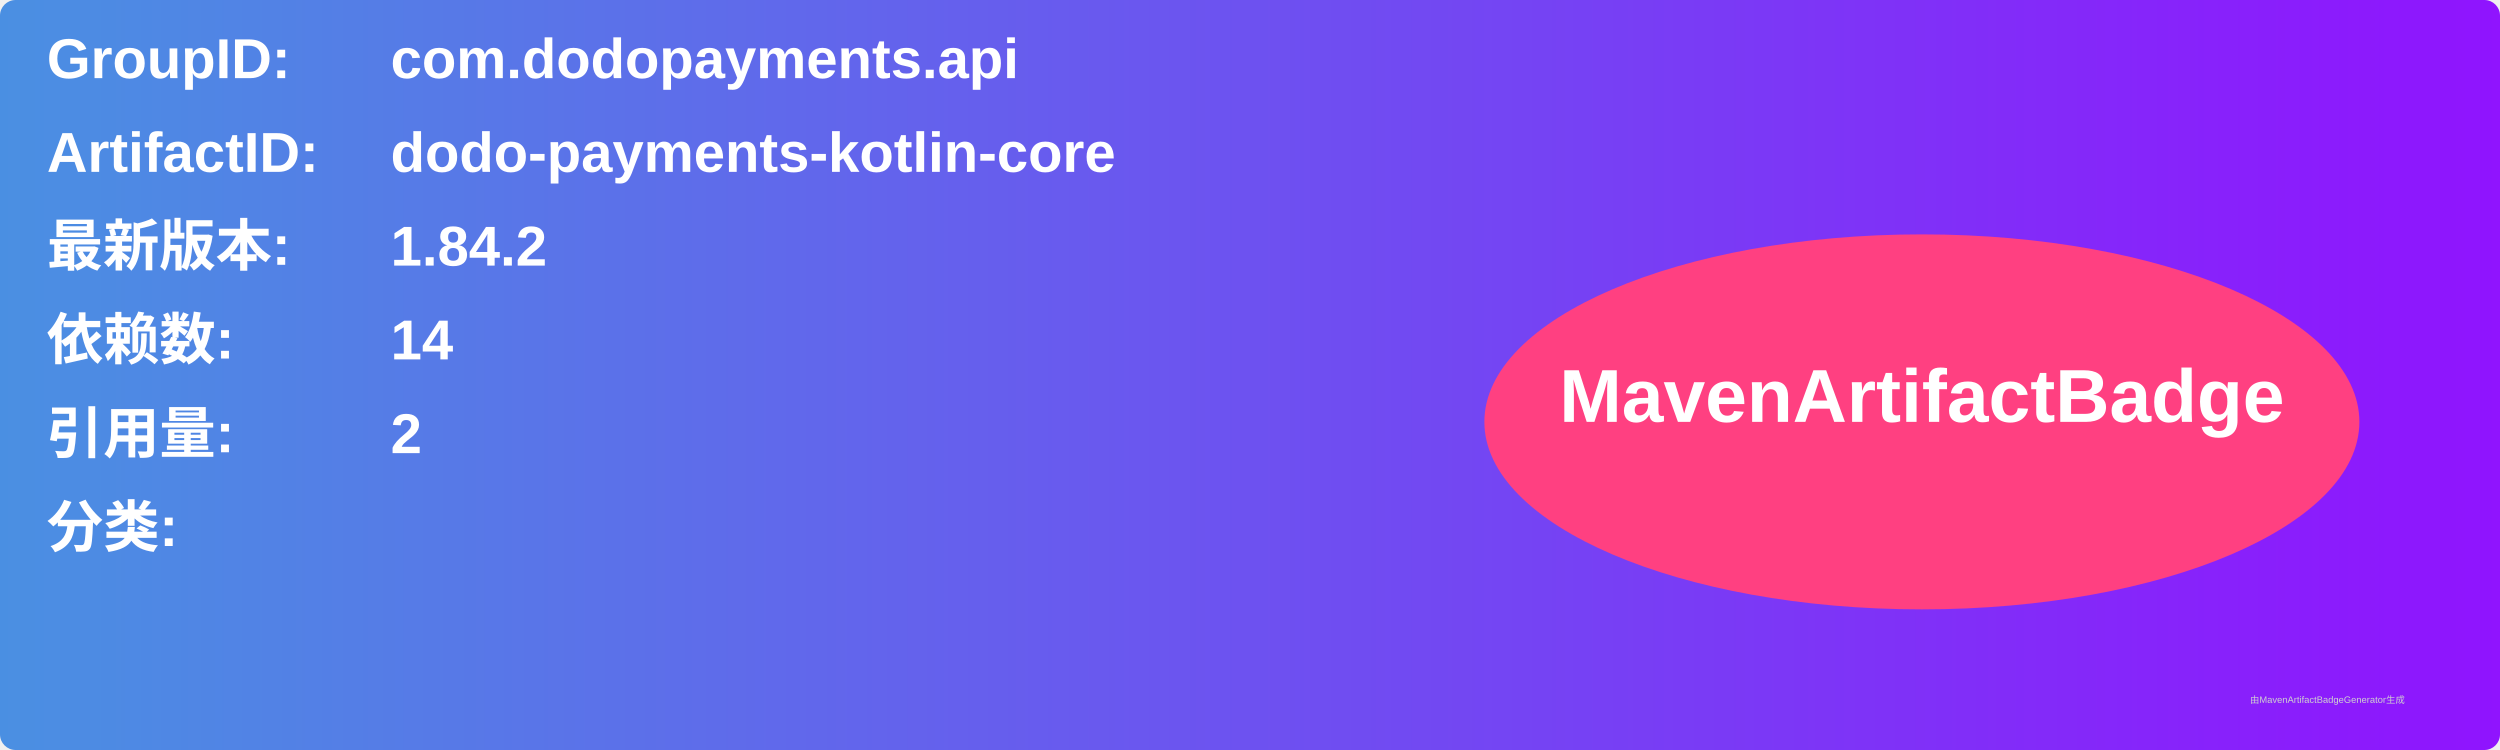
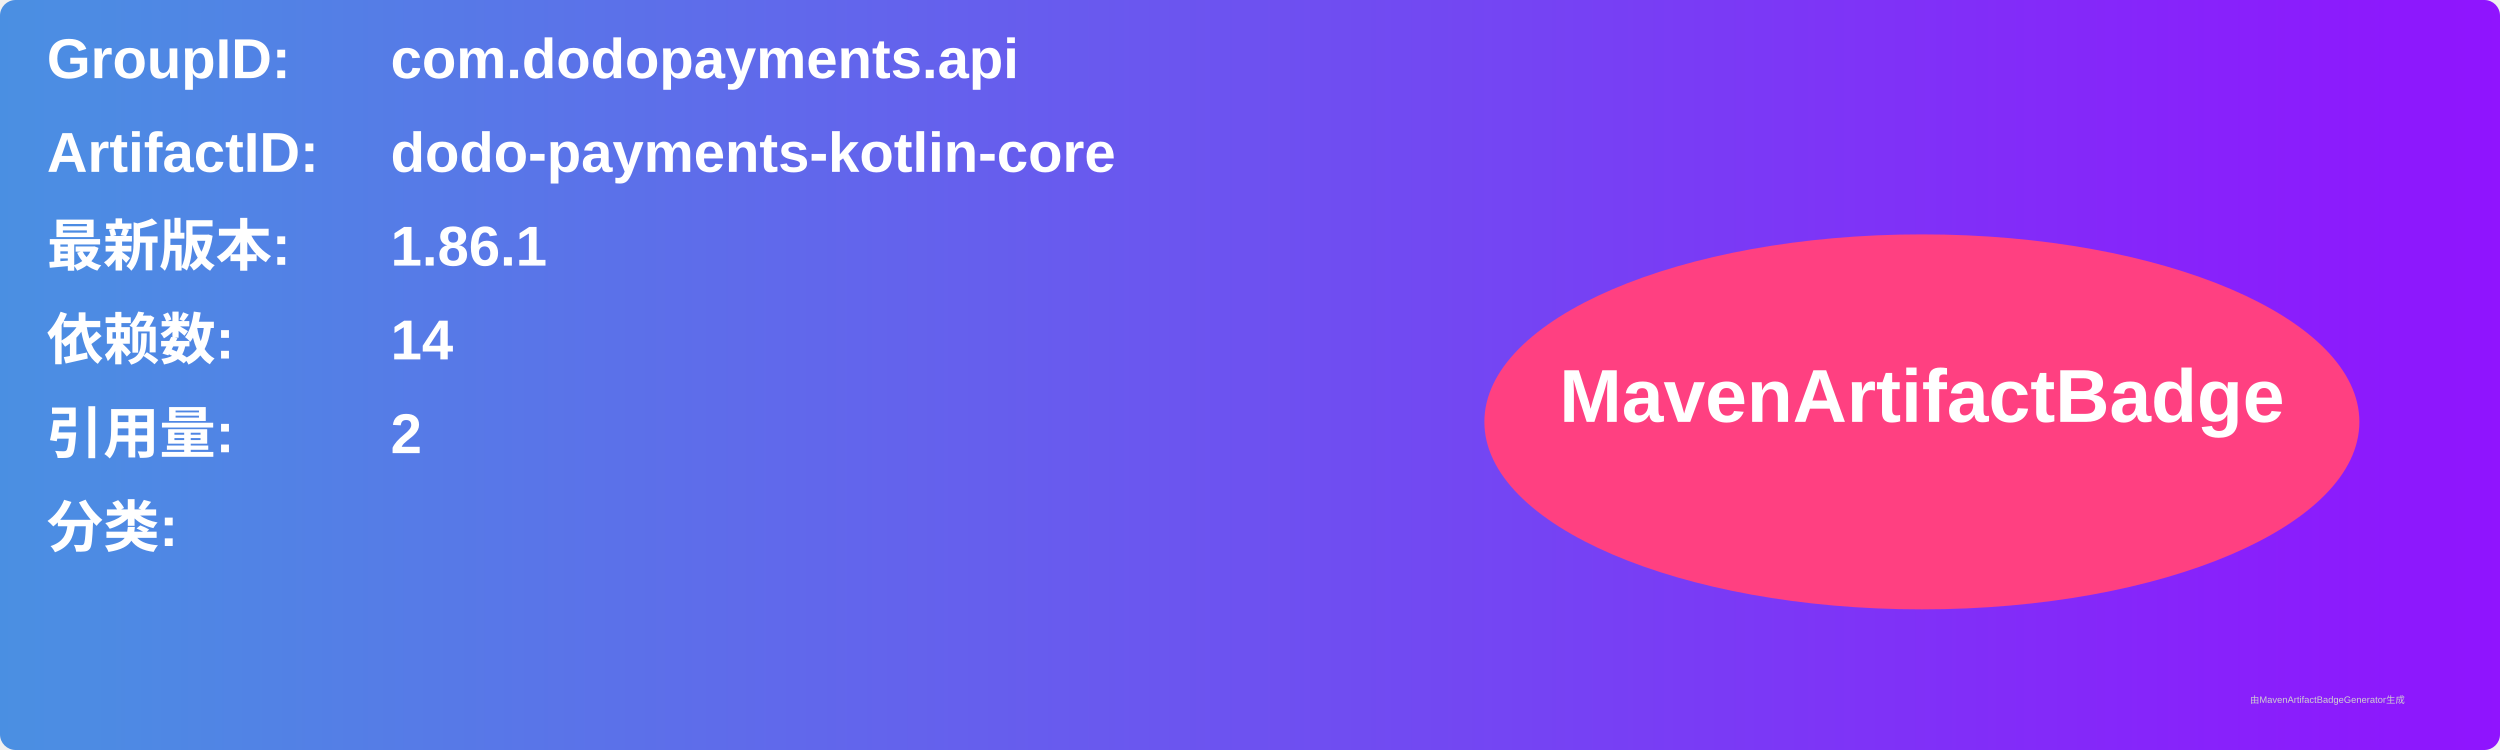
<svg xmlns="http://www.w3.org/2000/svg" width="800" height="240" viewBox="0 0 800 240">
  <linearGradient id="grad" x1="0%" y1="0%" x2="100%" y2="0%">
    <stop offset="0%" stop-color="#4a90e2" />
    <stop offset="100%" stop-color="#9013fe" />
  </linearGradient>
  <rect width="100%" height="100%" rx="5" ry="5" fill="url(#grad)" />
  <g transform="translate(15, 15)">
    <text x="0" y="10" font-family="Arial" font-size="18" fill="white" font-weight="bold" width="260">GroupID:</text>
    <text x="110" y="10" font-family="Arial" font-size="18" fill="white" font-weight="bold" width="460">com.dodopayments.api</text>
    <text x="0" y="40" font-family="Arial" font-size="18" fill="white" font-weight="bold" width="260">ArtifactID:</text>
    <text x="110" y="40" font-family="Arial" font-size="18" fill="white" font-weight="bold" width="460">dodo-payments-kotlin-core</text>
    <text x="0" y="70" font-family="Arial" font-size="18" fill="white" font-weight="bold">最新版本:</text>
    <text x="110" y="70" font-family="Arial" font-size="18" fill="white" font-weight="bold">
-       <tspan font-weight="bold">1.84.2</tspan>
+       <tspan font-weight="bold">1.86.1</tspan>
    </text>
    <text x="0" y="100" font-family="Arial" font-size="18" fill="white" font-weight="bold">依赖数: </text>
    <text x="110" y="100" font-family="Arial" font-size="18" fill="white">
      <tspan font-weight="bold">14</tspan>
    </text>
    <text x="0" y="130" font-family="Arial" font-size="18" fill="white" font-weight="bold">引用量: </text>
    <text x="110" y="130" font-family="Arial" font-size="18" fill="white">
      <tspan font-weight="bold">2</tspan>
    </text>
    <text x="0" y="160" font-family="Arial" font-size="18" fill="white" font-weight="bold">分类:</text>
    <text x="10" y="190" font-family="Arial" font-size="10" fill="white">
      <tspan font-weight="bold" />
    </text>
    <ellipse cx="600" cy="120" rx="140" ry="60" fill="#ff4081" />
    <text x="600" y="120" text-anchor="middle" font-family="Arial" font-size="24" fill="white" font-weight="bold">MavenArtifactBadge</text>
  </g>
  <text x="720" y="225" font-family="Arial" font-size="3" fill="#d0d0d0">由MavenArtifactBadgeGenerator生成</text>
</svg>
